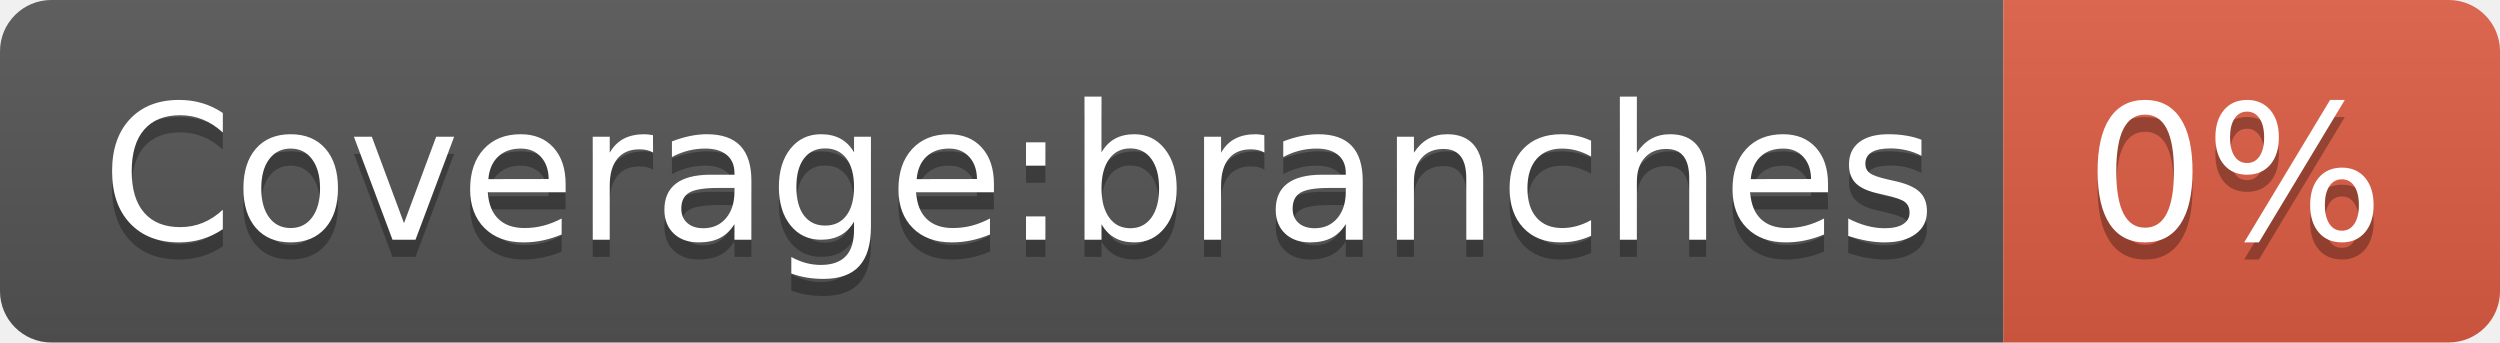
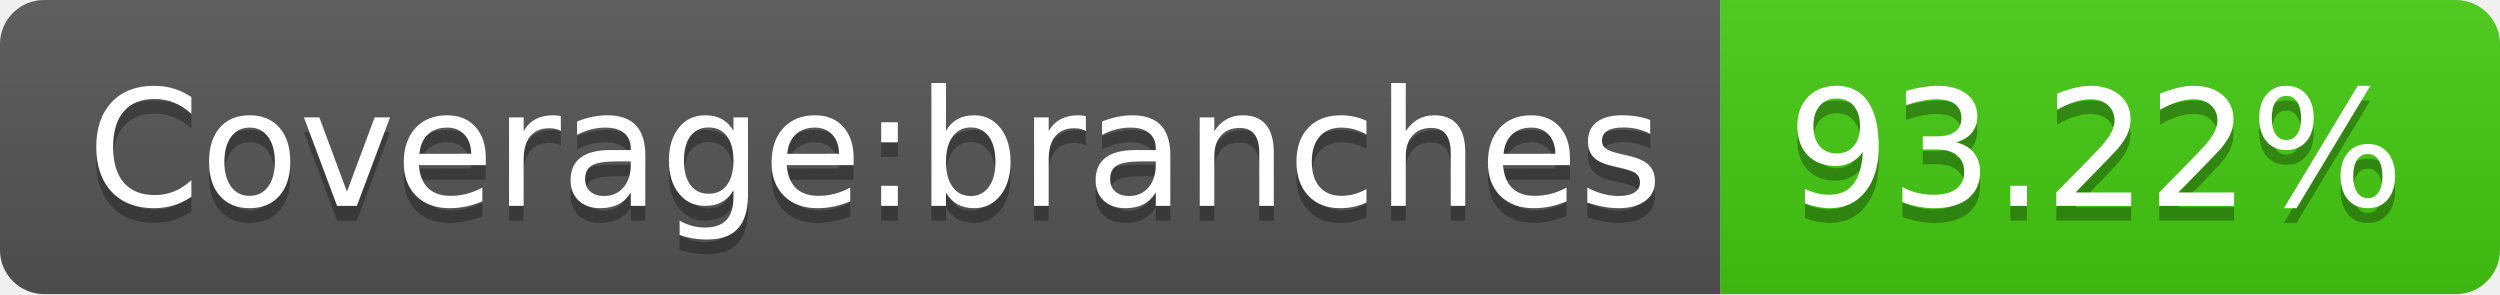
- <svg xmlns="http://www.w3.org/2000/svg" width="146" height="20" role="img" aria-label="Coverage:branches: 0%">
+ <svg xmlns="http://www.w3.org/2000/svg" width="170" height="20" role="img" aria-label="Coverage:branches: 93.22%">
  <linearGradient id="s" x2="0" y2="100%">
    <stop offset="0" stop-color="#bbb" stop-opacity=".1" />
    <stop offset="1" stop-opacity=".1" />
  </linearGradient>
  <clipPath id="r">
-     <rect width="146" height="20" rx="3" fill="#fff" />
+     <rect width="170" height="20" rx="3" fill="#fff" />
  </clipPath>
  <g clip-path="url(#r)">
    <rect width="117" height="20" fill="#555" />
-     <rect x="117" width="29" height="20" fill="#e05d44" />
-     <rect width="146" height="20" fill="url(#s)" />
+     <rect x="117" width="53" height="20" fill="#4c1" />
+     <rect width="170" height="20" fill="url(#s)" />
  </g>
  <g fill="#fff" text-anchor="middle" font-family="Verdana,Geneva,DejaVu Sans,sans-serif" text-rendering="geometricPrecision" font-size="110">
    <text aria-hidden="true" x="595" y="150" fill="#010101" fill-opacity=".3" transform="scale(.1)" textLength="1070">Coverage:branches</text>
    <text x="595" y="140" transform="scale(.1)" fill="#fff" textLength="1070">Coverage:branches</text>
-     <text aria-hidden="true" x="1305" y="150" fill="#010101" fill-opacity=".3" transform="scale(.1)" textLength="190">0%</text>
-     <text x="1305" y="140" transform="scale(.1)" fill="#fff" textLength="190">0%</text>
+     <text aria-hidden="true" x="1425" y="150" fill="#010101" fill-opacity=".3" transform="scale(.1)" textLength="430">93.22%</text>
+     <text x="1425" y="140" transform="scale(.1)" fill="#fff" textLength="430">93.22%</text>
  </g>
</svg>
